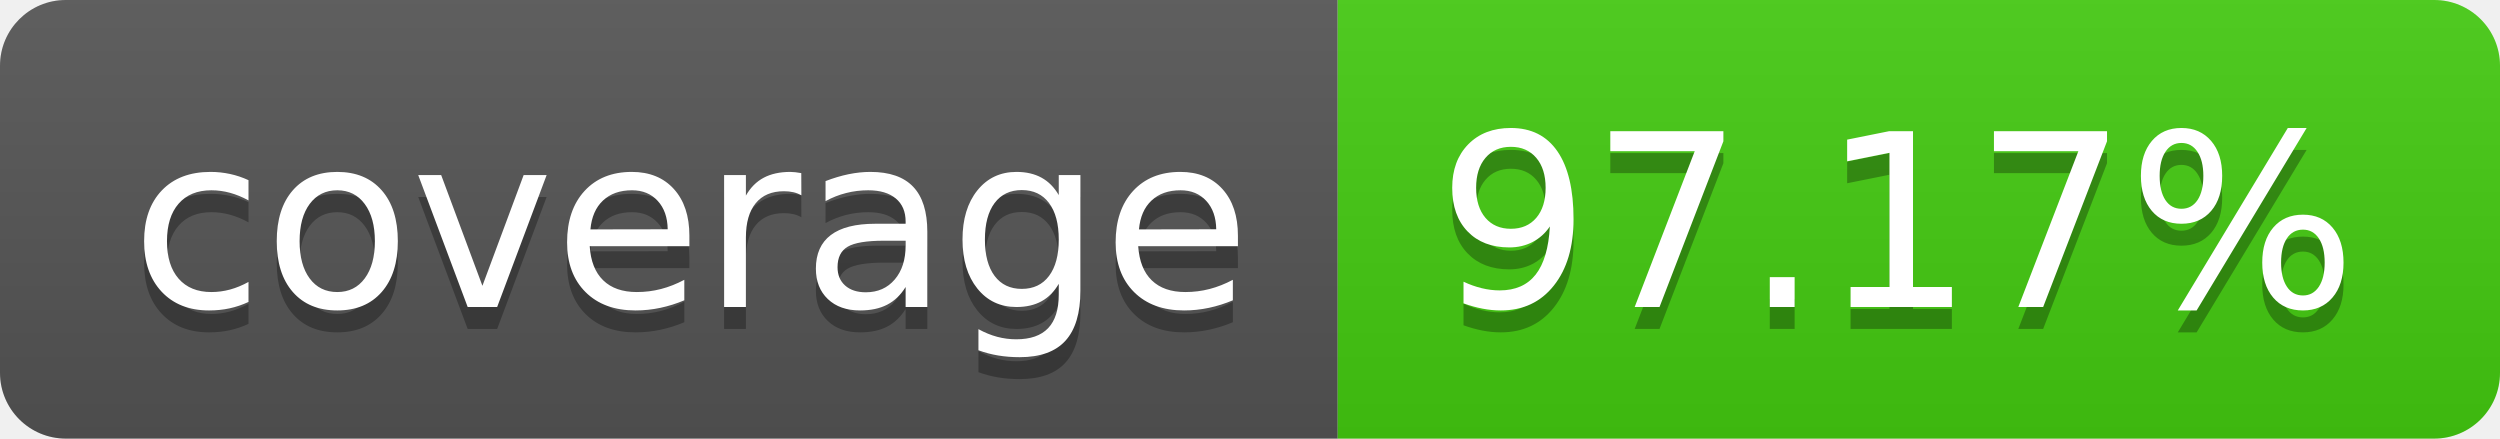
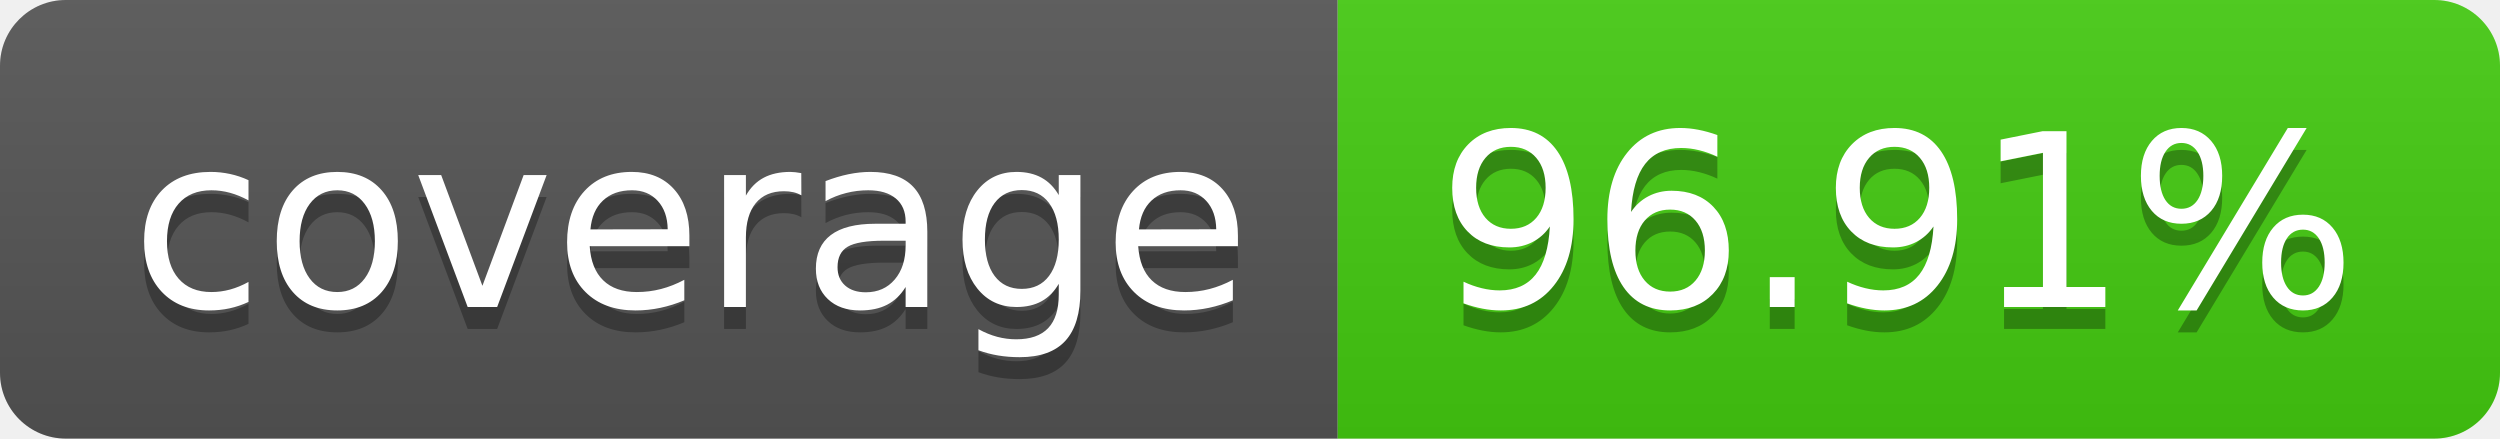
- <svg xmlns="http://www.w3.org/2000/svg" width="114" height="20" role="img" aria-label="coverage: 97.17%">
+ <svg xmlns="http://www.w3.org/2000/svg" width="114" height="20" role="img" aria-label="coverage: 96.91%">
  <linearGradient id="s" x2="0" y2="100%">
    <stop offset="0" stop-color="#bbb" stop-opacity=".1" />
    <stop offset="1" stop-opacity=".1" />
  </linearGradient>
  <clipPath id="r">
    <rect width="114" height="20" rx="3" fill="#fff" />
  </clipPath>
  <g clip-path="url(#r)">
    <rect width="61" height="20" fill="#555" />
    <rect x="61" width="53" height="20" fill="#4c1" />
    <rect width="114" height="20" fill="url(#s)" />
  </g>
  <g fill="#fff" text-anchor="middle" font-family="Verdana,Geneva,DejaVu Sans,sans-serif" text-rendering="geometricPrecision" font-size="110">
    <text aria-hidden="true" x="315" y="150" fill="#010101" fill-opacity=".3" transform="scale(.1)" textLength="510">coverage</text>
    <text x="315" y="140" transform="scale(.1)" fill="#fff" textLength="510">coverage</text>
-     <text aria-hidden="true" x="865" y="150" fill="#010101" fill-opacity=".3" transform="scale(.1)" textLength="430">97.17%</text>
-     <text x="865" y="140" transform="scale(.1)" fill="#fff" textLength="430">97.17%</text>
+     <text aria-hidden="true" x="865" y="150" fill="#010101" fill-opacity=".3" transform="scale(.1)" textLength="430">96.91%</text>
+     <text x="865" y="140" transform="scale(.1)" fill="#fff" textLength="430">96.91%</text>
  </g>
</svg>
